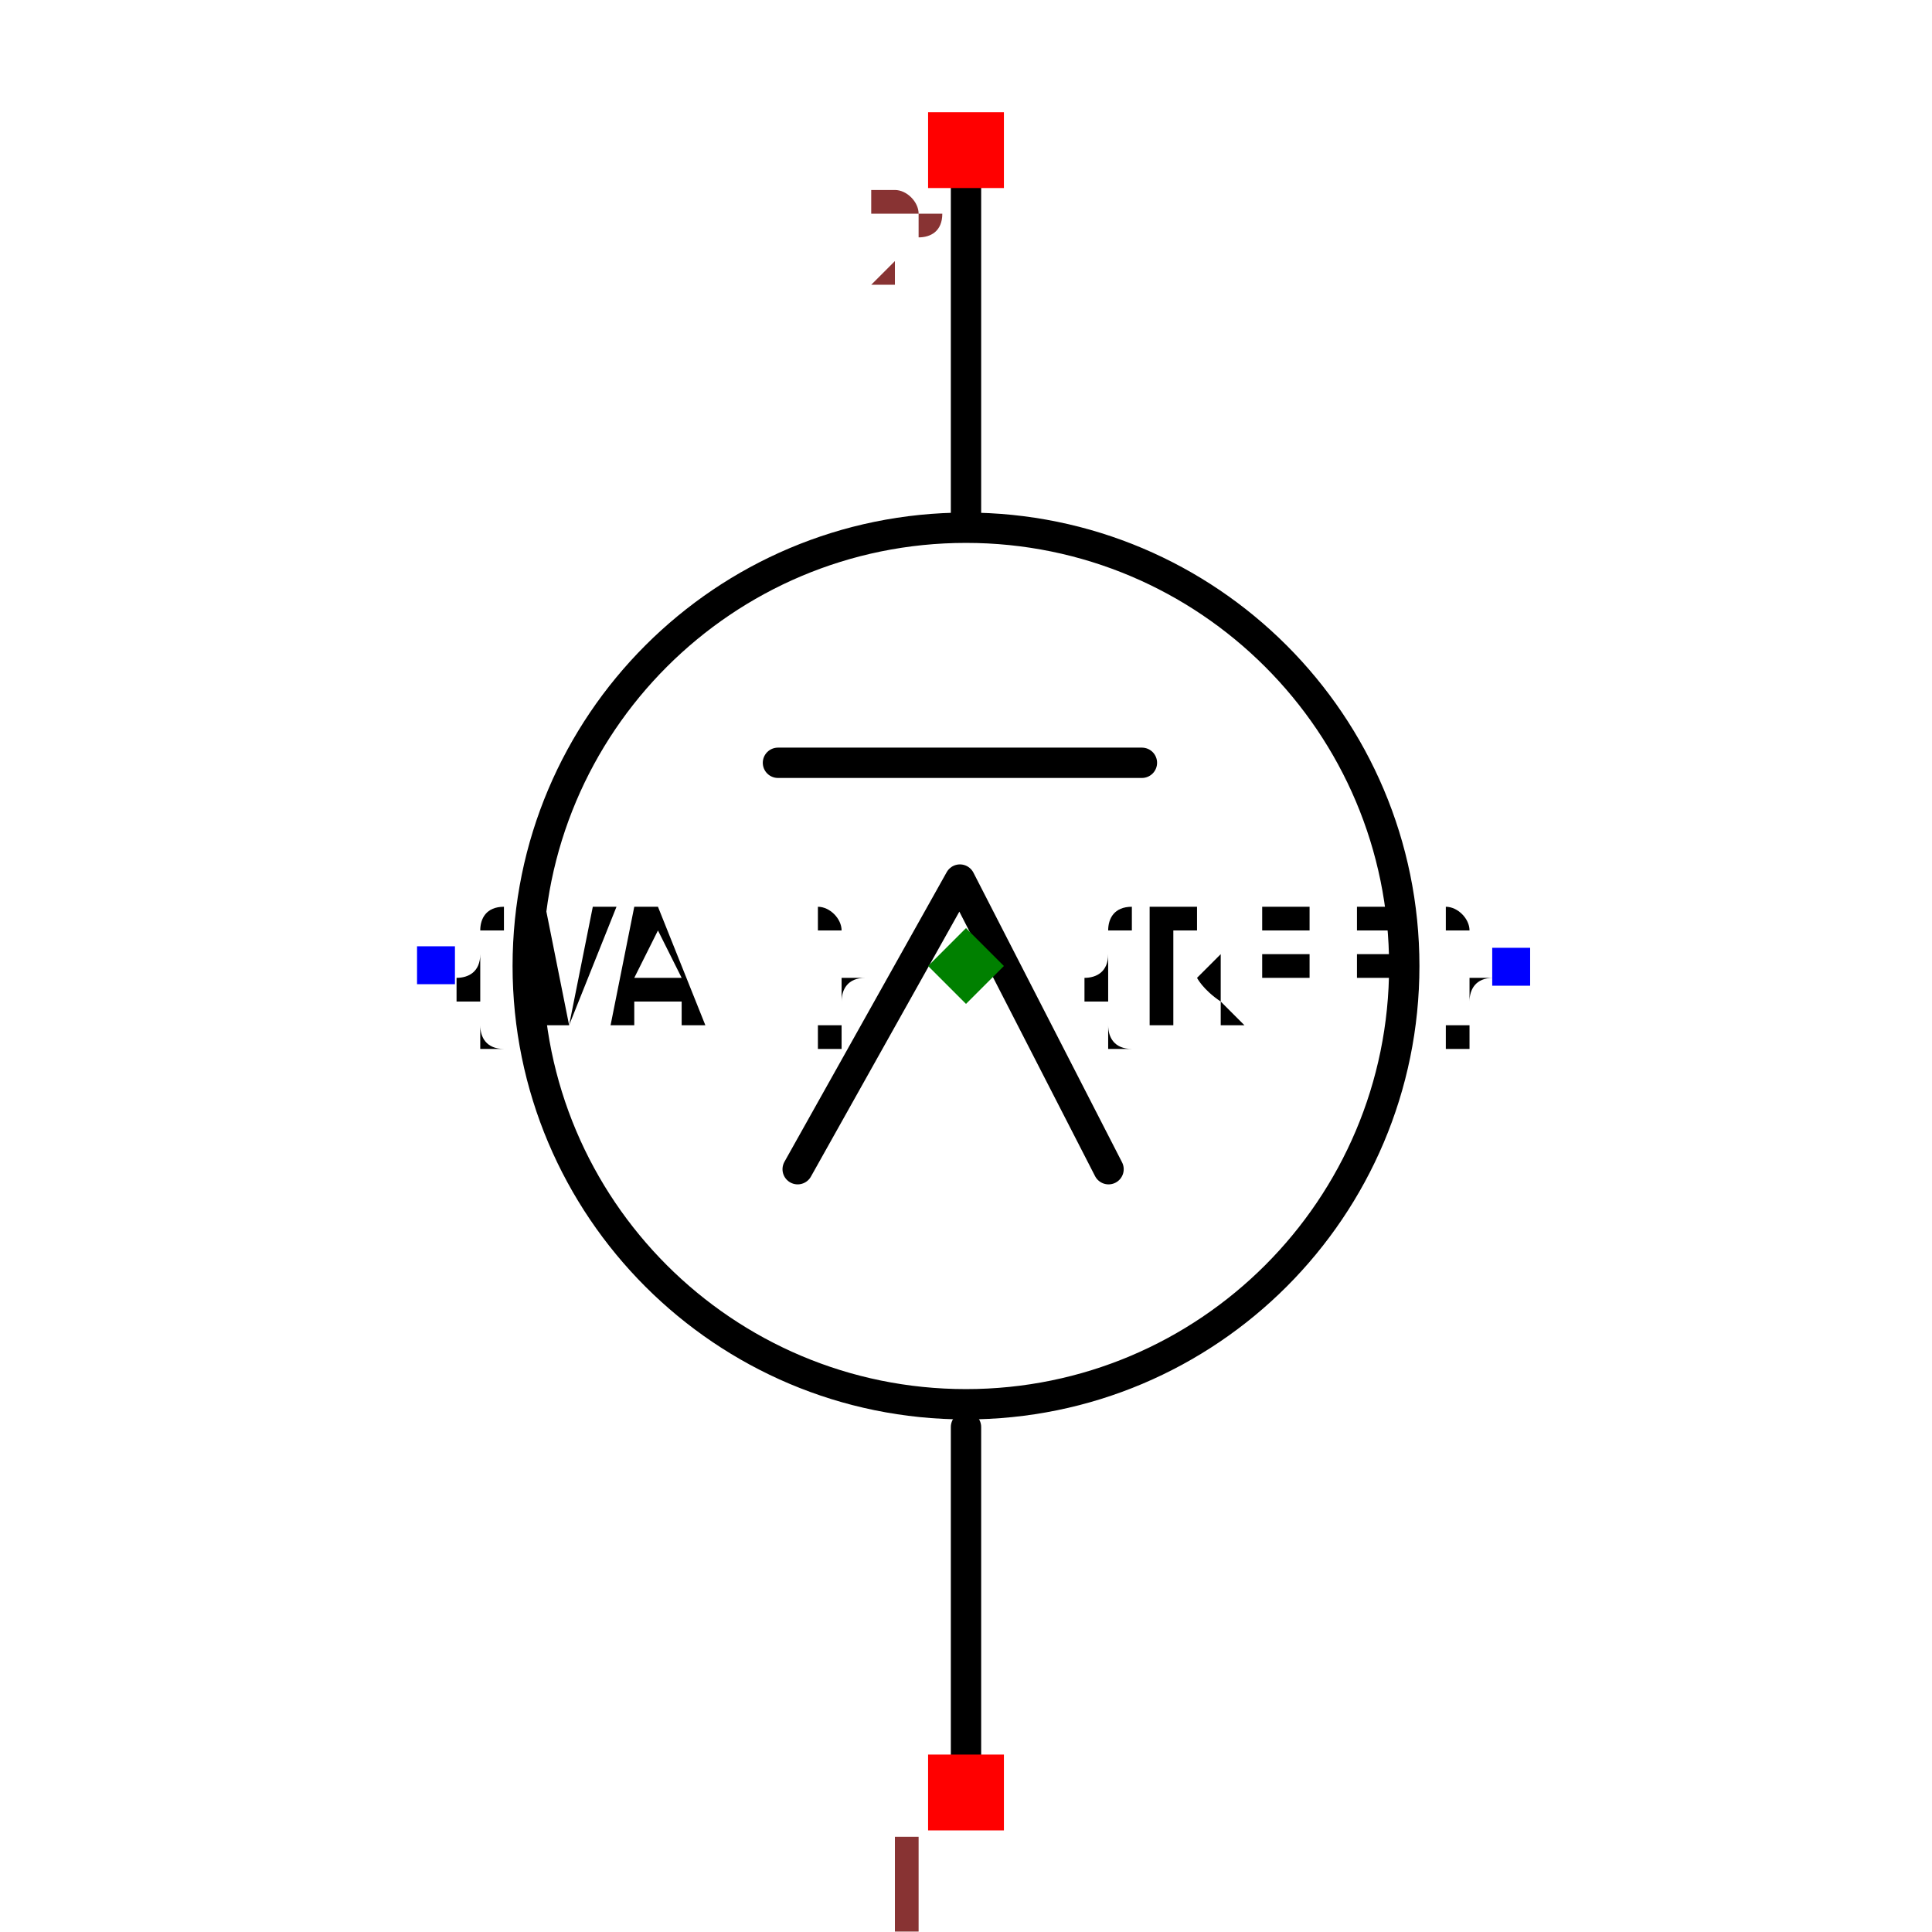
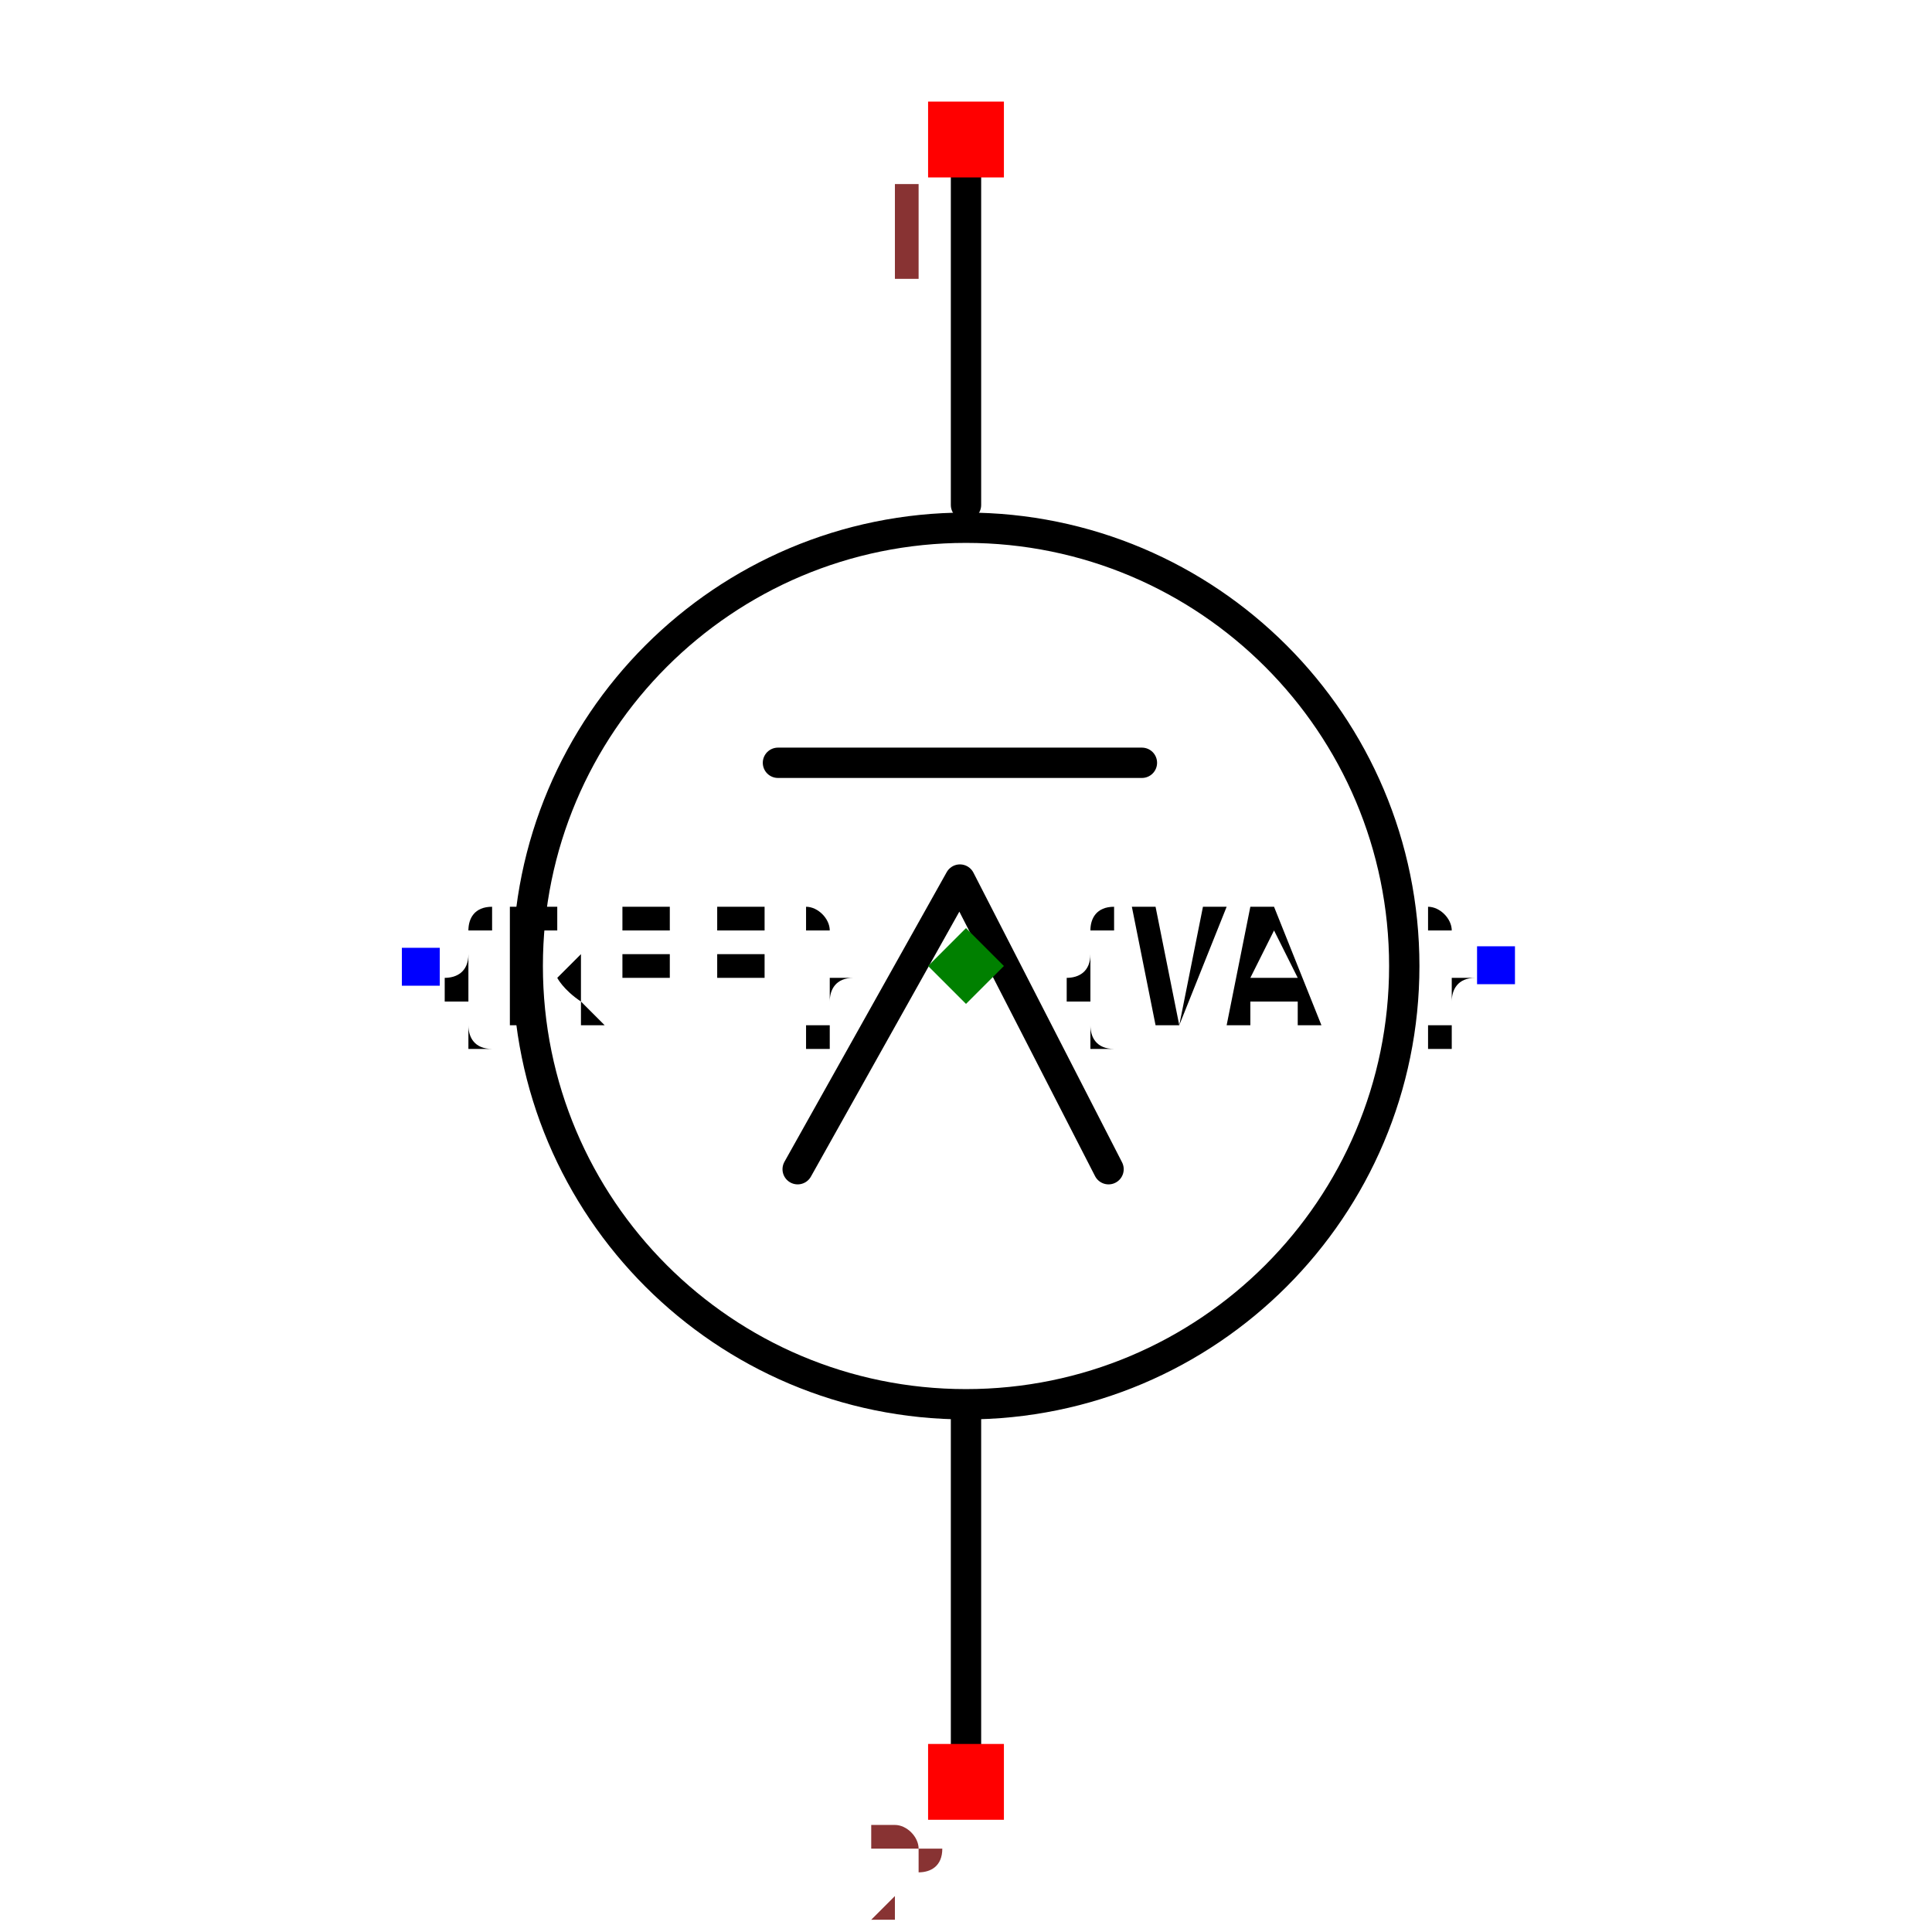
<svg xmlns="http://www.w3.org/2000/svg" width="150" height="150" viewBox="-0.637 -0.6 1.274 1.2">
-   <path d="M-3.249709275102626e-17,0.531 L-1.8632315246819437e-17,0.304" fill="none" stroke="black" stroke-width="0.02" stroke-linecap="round" stroke-linejoin="round" />
-   <path d="M1.7755988613519608e-17,-0.29 L3.249709275102627e-17,-0.531" fill="none" stroke="black" stroke-width="0.02" stroke-linecap="round" stroke-linejoin="round" />
+   <path d="M-3.249709275102626e-17,-0.531 L-1.8632315246819437e-17,-0.304" fill="none" stroke="black" stroke-width="0.02" stroke-linecap="round" stroke-linejoin="round" />
+   <path d="M1.7755988613519608e-17,0.29 L3.249709275102627e-17,0.531" fill="none" stroke="black" stroke-width="0.02" stroke-linecap="round" stroke-linejoin="round" />
  <circle cx="0" cy="0" r="0.289" fill="none" stroke="black" stroke-width="0.02" />
-   <text x="0.359" y="2.2010292190694547e-17" dx="0" dy="0.038" text-anchor="end" style="font: 0.1px monospace; fill: black">{REF}</text>
-   <rect x="0.347" y="-0.012" width="0.025" height="0.025" fill="blue" />
-   <text x="-0.35" y="-2.143131898507868e-17" dx="0" dy="0.038" text-anchor="start" style="font: 0.1px monospace; fill: black">{VAL}</text>
-   <rect x="-0.362" y="-0.013" width="0.025" height="0.025" fill="blue" />
+   <text x="-0.359" y="2.2010292190694547e-17" dx="0" dy="0.038" text-anchor="start" style="font: 0.1px monospace; fill: black">{REF}</text>
+   <rect x="-0.372" y="-0.012" width="0.025" height="0.025" fill="blue" />
+   <text x="0.35" y="-2.143131898507868e-17" dx="0" dy="0.038" text-anchor="end" style="font: 0.1px monospace; fill: black">{VAL}</text>
+   <rect x="0.337" y="-0.013" width="0.025" height="0.025" fill="blue" />
  <path d="M0.094,0.134 L-0.004,-0.057 L-0.111,0.134" fill="none" stroke="black" stroke-width="0.02" stroke-linecap="round" stroke-linejoin="round" />
  <path d="M-0.124,-0.134 L0.116,-0.134" fill="none" stroke="black" stroke-width="0.02" stroke-linecap="round" stroke-linejoin="round" />
-   <rect x="-0.025" y="0.52" width="0.05" height="0.05" fill="red" />
-   <text x="-0.04" y="0.635" text-anchor="middle" style="font: 0.08px monospace; fill: #833;">1</text>
-   <rect x="-0.025" y="-0.563" width="0.05" height="0.05" fill="red" />
-   <text x="-0.04" y="-0.448" text-anchor="middle" style="font: 0.08px monospace; fill: #833;">2</text>
+   <rect x="-0.025" y="-0.57" width="0.05" height="0.05" fill="red" />
+   <text x="-0.04" y="-0.455" text-anchor="middle" style="font: 0.08px monospace; fill: #833;">1</text>
+   <rect x="-0.025" y="0.513" width="0.05" height="0.05" fill="red" />
+   <text x="-0.04" y="0.628" text-anchor="middle" style="font: 0.08px monospace; fill: #833;">2</text>
  <path d="M 0 -0.025 L 0.025 0 L 0 0.025 L -0.025 0 Z" fill="green" />
</svg>
